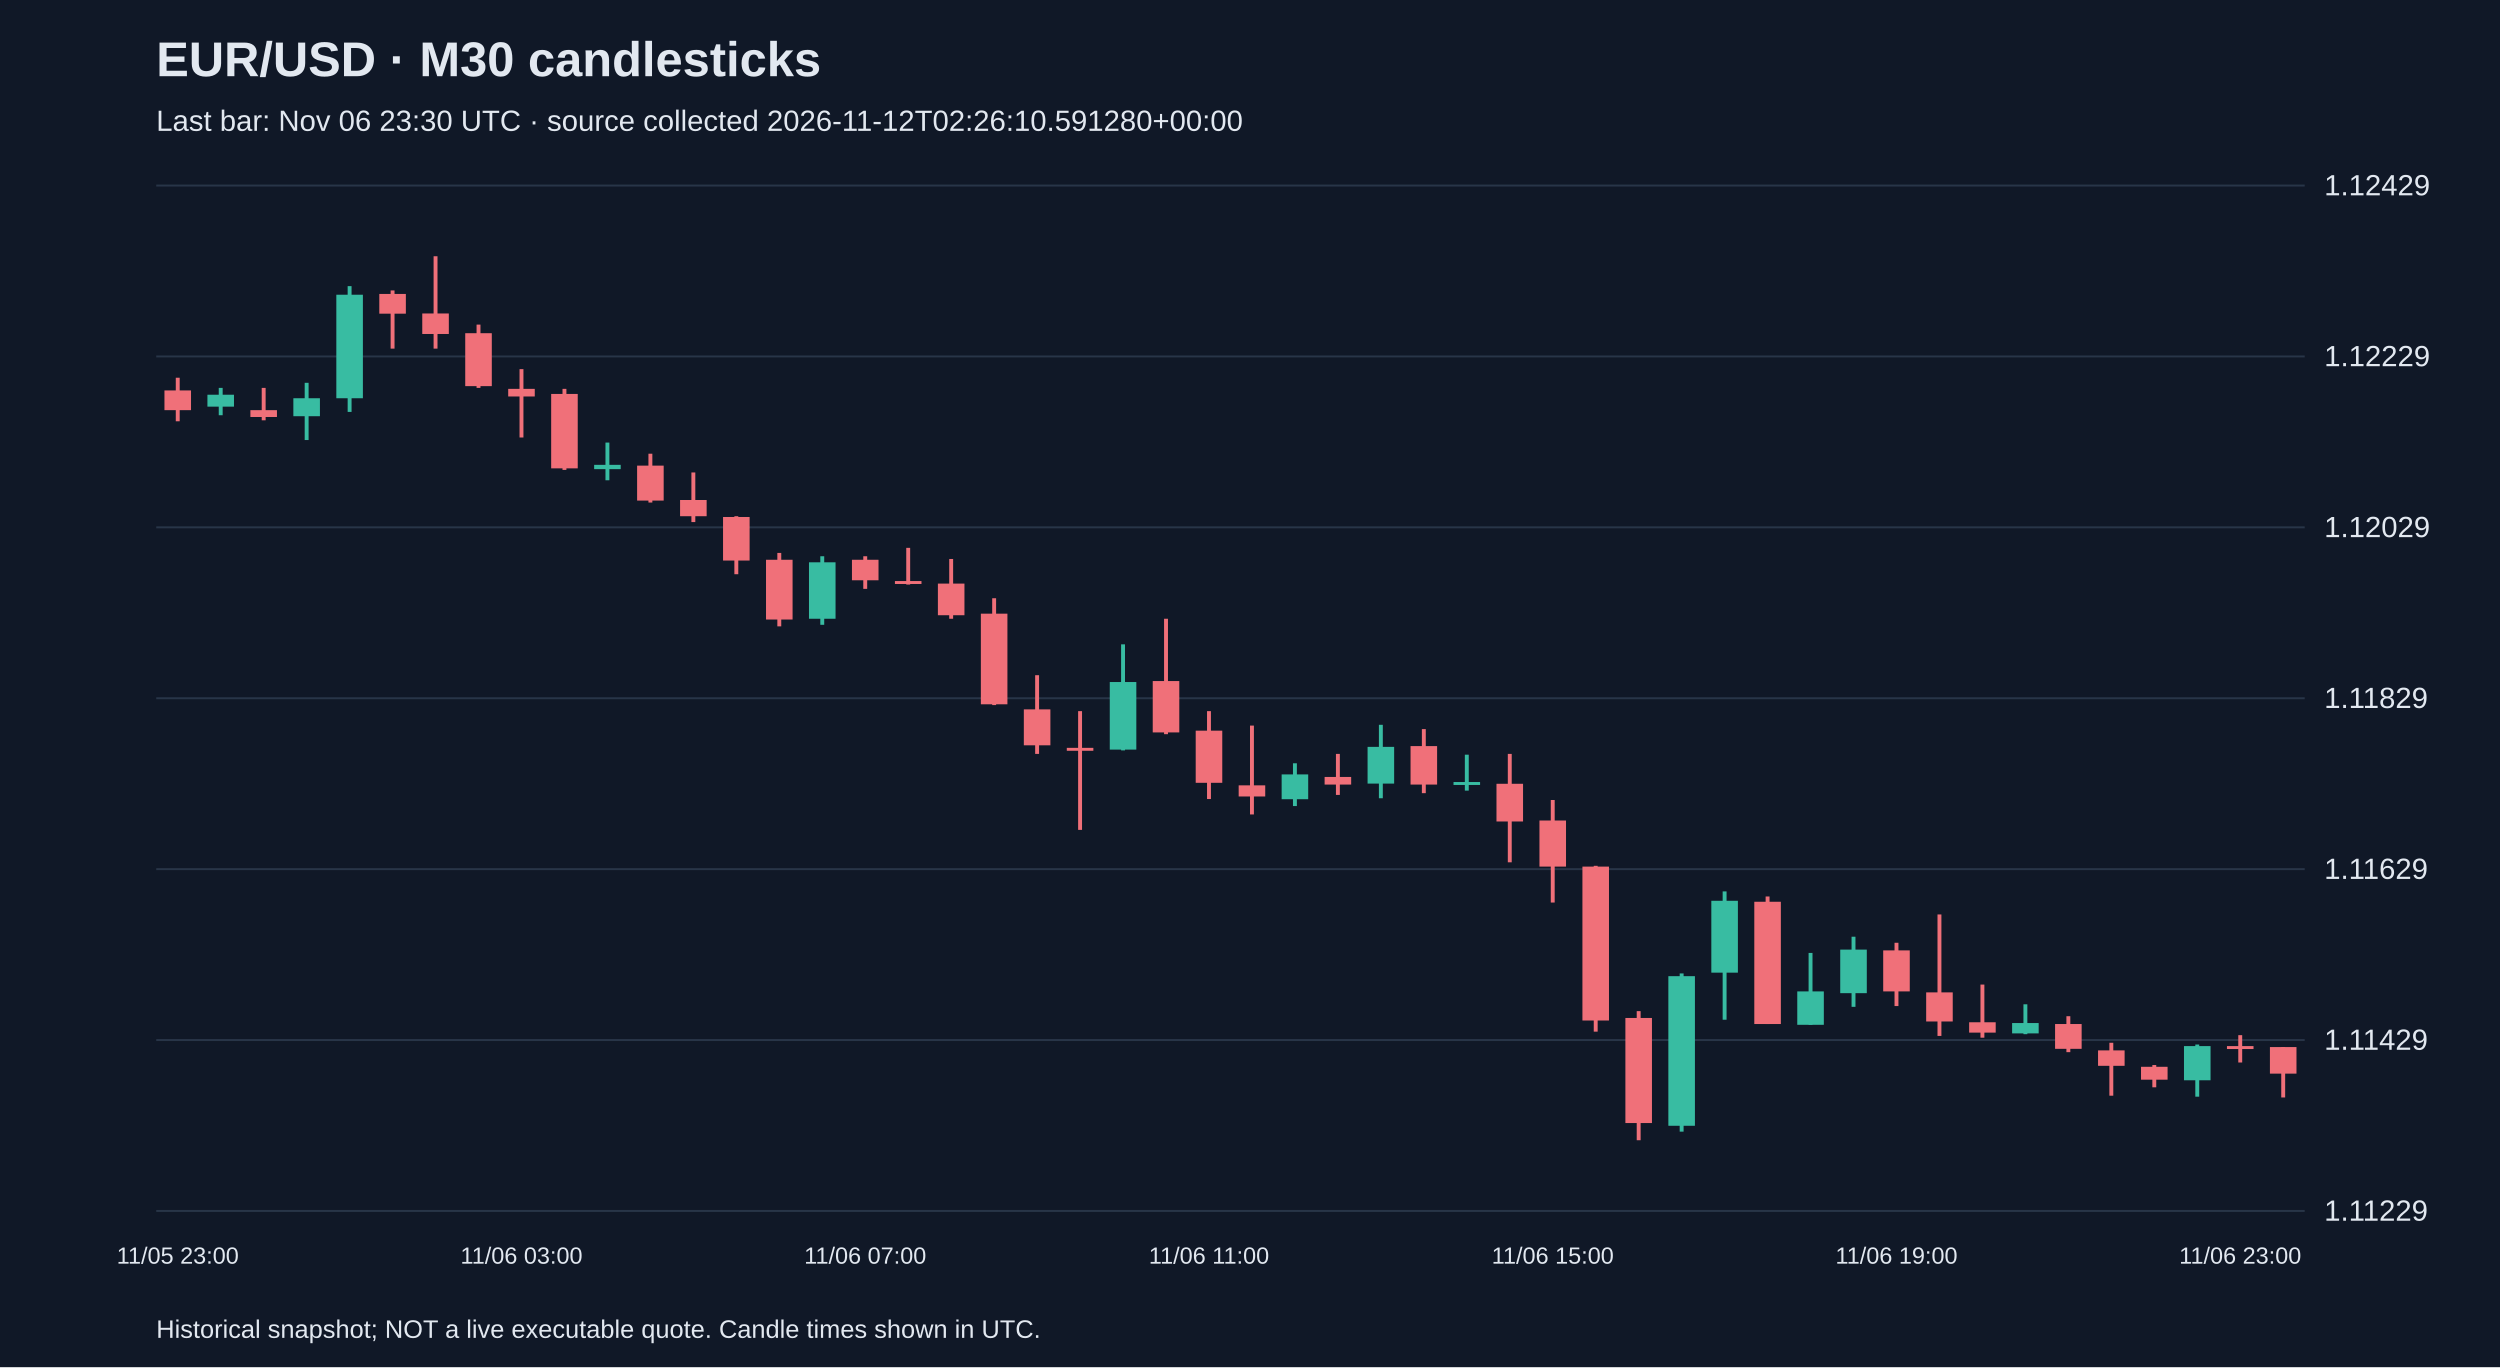
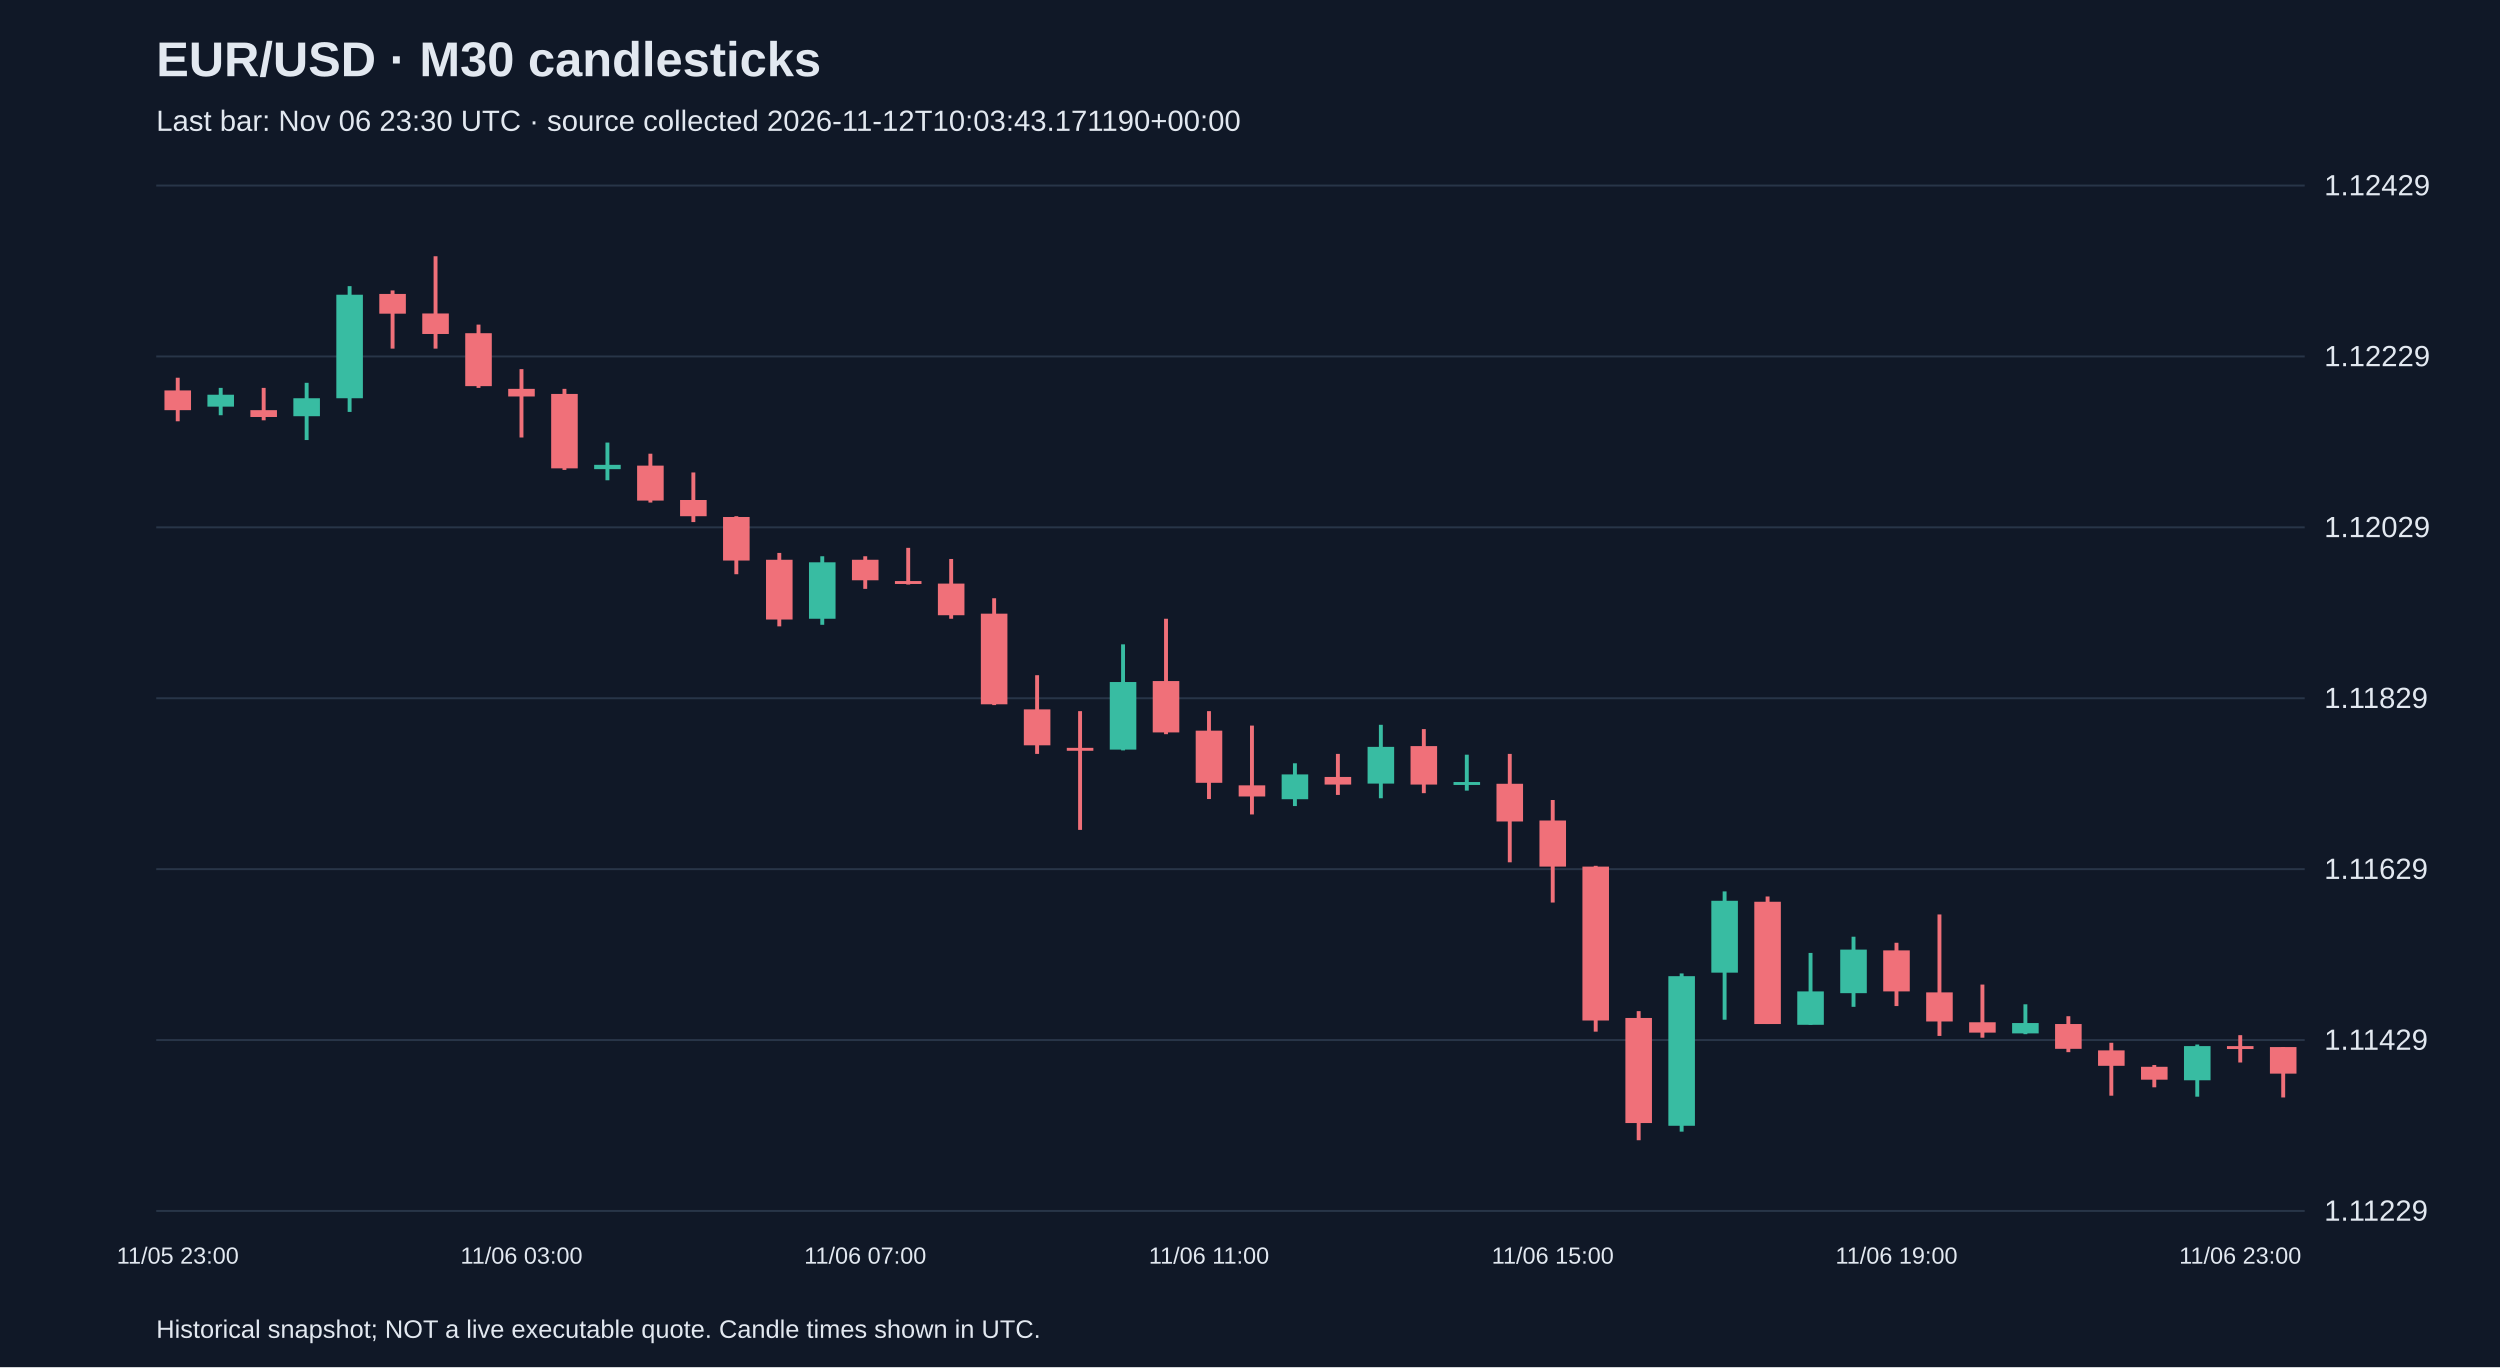
<svg xmlns="http://www.w3.org/2000/svg" viewBox="0 0 1280 700">
  <rect width="100%" height="100%" fill="#101827" />
  <style>text{font-family:Arial,sans-serif;fill:#e2e8f0}</style>
  <text x="80" y="39" font-size="25" font-weight="bold">EUR/USD · M30 candlesticks</text>
-   <text x="80" y="67" font-size="15" fill="#a6b1c5">Last bar: Nov 06 23:30 UTC · source collected 2026-11-12T02:26:10.591280+00:00</text>
+   <text x="80" y="67" font-size="15" fill="#a6b1c5">Last bar: Nov 06 23:30 UTC · source collected 2026-11-12T10:03:43.171190+00:00</text>
  <line x1="80" y1="620.0" x2="1180" y2="620.0" stroke="#283548" />
  <text x="1190" y="625.0" font-size="15">1.11229</text>
  <line x1="80" y1="532.5" x2="1180" y2="532.5" stroke="#283548" />
  <text x="1190" y="537.5" font-size="15">1.11429</text>
  <line x1="80" y1="445.0" x2="1180" y2="445.0" stroke="#283548" />
  <text x="1190" y="450.0" font-size="15">1.11629</text>
  <line x1="80" y1="357.5" x2="1180" y2="357.5" stroke="#283548" />
  <text x="1190" y="362.5" font-size="15">1.11829</text>
  <line x1="80" y1="270.0" x2="1180" y2="270.0" stroke="#283548" />
  <text x="1190" y="275.0" font-size="15">1.12029</text>
  <line x1="80" y1="182.5" x2="1180" y2="182.5" stroke="#283548" />
  <text x="1190" y="187.5" font-size="15">1.12229</text>
  <line x1="80" y1="95.0" x2="1180" y2="95.0" stroke="#283548" />
  <text x="1190" y="100.0" font-size="15">1.12429</text>
  <line x1="91.0" y1="193.4" x2="91.0" y2="215.7" stroke="#f07079" stroke-width="2" />
  <rect x="84.2" y="199.9" width="13.6" height="10.1" fill="#f07079" />
  <text x="91.0" y="647" text-anchor="middle" font-size="12">11/05 23:00</text>
  <line x1="113.0" y1="198.6" x2="113.0" y2="212.6" stroke="#38bca2" stroke-width="2" />
  <rect x="106.2" y="202.1" width="13.6" height="6.1" fill="#38bca2" />
  <line x1="135.0" y1="198.6" x2="135.0" y2="215.2" stroke="#f07079" stroke-width="2" />
  <rect x="128.2" y="210.0" width="13.6" height="3.5" fill="#f07079" />
  <line x1="157.0" y1="196.0" x2="157.0" y2="225.3" stroke="#38bca2" stroke-width="2" />
  <rect x="150.2" y="203.9" width="13.6" height="9.2" fill="#38bca2" />
  <line x1="179.0" y1="146.5" x2="179.0" y2="210.9" stroke="#38bca2" stroke-width="2" />
  <rect x="172.2" y="150.9" width="13.6" height="53.0" fill="#38bca2" />
  <line x1="201.0" y1="148.7" x2="201.0" y2="178.5" stroke="#f07079" stroke-width="2" />
  <rect x="194.2" y="150.5" width="13.6" height="10.1" fill="#f07079" />
  <line x1="223.0" y1="131.2" x2="223.0" y2="178.5" stroke="#f07079" stroke-width="2" />
  <rect x="216.2" y="160.5" width="13.6" height="10.5" fill="#f07079" />
  <line x1="245.0" y1="166.2" x2="245.0" y2="198.6" stroke="#f07079" stroke-width="2" />
  <rect x="238.2" y="170.6" width="13.6" height="27.1" fill="#f07079" />
  <line x1="267.0" y1="189.0" x2="267.0" y2="224.0" stroke="#f07079" stroke-width="2" />
  <rect x="260.2" y="199.1" width="13.6" height="3.9" fill="#f07079" />
  <text x="267.0" y="647" text-anchor="middle" font-size="12">11/06 03:00</text>
  <line x1="289.0" y1="199.1" x2="289.0" y2="240.6" stroke="#f07079" stroke-width="2" />
  <rect x="282.2" y="201.7" width="13.6" height="38.1" fill="#f07079" />
  <line x1="311.0" y1="226.6" x2="311.0" y2="245.9" stroke="#38bca2" stroke-width="2" />
  <rect x="304.2" y="238.0" width="13.6" height="2.2" fill="#38bca2" />
  <line x1="333.0" y1="232.3" x2="333.0" y2="257.3" stroke="#f07079" stroke-width="2" />
  <rect x="326.2" y="238.4" width="13.6" height="17.9" fill="#f07079" />
  <line x1="355.0" y1="241.9" x2="355.0" y2="267.3" stroke="#f07079" stroke-width="2" />
  <rect x="348.2" y="256.0" width="13.6" height="8.3" fill="#f07079" />
  <line x1="377.0" y1="264.3" x2="377.0" y2="294.0" stroke="#f07079" stroke-width="2" />
  <rect x="370.2" y="264.7" width="13.6" height="22.3" fill="#f07079" />
  <line x1="399.0" y1="283.1" x2="399.0" y2="320.7" stroke="#f07079" stroke-width="2" />
  <rect x="392.2" y="286.6" width="13.6" height="30.6" fill="#f07079" />
  <line x1="421.0" y1="284.8" x2="421.0" y2="319.9" stroke="#38bca2" stroke-width="2" />
  <rect x="414.2" y="287.9" width="13.6" height="28.9" fill="#38bca2" />
  <line x1="443.0" y1="284.8" x2="443.0" y2="301.5" stroke="#f07079" stroke-width="2" />
  <rect x="436.2" y="286.6" width="13.6" height="10.5" fill="#f07079" />
  <text x="443.0" y="647" text-anchor="middle" font-size="12">11/06 07:00</text>
  <line x1="465.0" y1="280.5" x2="465.0" y2="299.3" stroke="#f07079" stroke-width="2" />
  <rect x="458.2" y="297.5" width="13.6" height="1.5" fill="#f07079" />
  <line x1="487.0" y1="286.2" x2="487.0" y2="316.8" stroke="#f07079" stroke-width="2" />
  <rect x="480.2" y="298.8" width="13.6" height="16.2" fill="#f07079" />
  <line x1="509.0" y1="306.3" x2="509.0" y2="361.0" stroke="#f07079" stroke-width="2" />
  <rect x="502.2" y="314.2" width="13.6" height="46.4" fill="#f07079" />
  <line x1="531.0" y1="345.7" x2="531.0" y2="386.0" stroke="#f07079" stroke-width="2" />
  <rect x="524.2" y="363.2" width="13.6" height="18.4" fill="#f07079" />
  <line x1="553.0" y1="364.1" x2="553.0" y2="424.9" stroke="#f07079" stroke-width="2" />
  <rect x="546.2" y="382.9" width="13.6" height="1.5" fill="#f07079" />
  <line x1="575.0" y1="329.9" x2="575.0" y2="384.2" stroke="#38bca2" stroke-width="2" />
  <rect x="568.2" y="349.2" width="13.6" height="34.6" fill="#38bca2" />
  <line x1="597.0" y1="316.8" x2="597.0" y2="375.9" stroke="#f07079" stroke-width="2" />
  <rect x="590.2" y="348.7" width="13.6" height="26.3" fill="#f07079" />
  <line x1="619.0" y1="364.1" x2="619.0" y2="409.1" stroke="#f07079" stroke-width="2" />
  <rect x="612.2" y="374.1" width="13.6" height="26.7" fill="#f07079" />
  <text x="619.0" y="647" text-anchor="middle" font-size="12">11/06 11:00</text>
  <line x1="641.0" y1="371.5" x2="641.0" y2="417.0" stroke="#f07079" stroke-width="2" />
  <rect x="634.2" y="402.1" width="13.6" height="5.7" fill="#f07079" />
  <line x1="663.0" y1="390.8" x2="663.0" y2="412.7" stroke="#38bca2" stroke-width="2" />
  <rect x="656.2" y="396.5" width="13.6" height="12.7" fill="#38bca2" />
  <line x1="685.0" y1="386.0" x2="685.0" y2="407.0" stroke="#f07079" stroke-width="2" />
  <rect x="678.2" y="397.8" width="13.6" height="3.9" fill="#f07079" />
  <line x1="707.0" y1="371.1" x2="707.0" y2="408.7" stroke="#38bca2" stroke-width="2" />
  <rect x="700.2" y="382.4" width="13.6" height="18.8" fill="#38bca2" />
  <line x1="729.0" y1="373.3" x2="729.0" y2="406.1" stroke="#f07079" stroke-width="2" />
  <rect x="722.2" y="382.0" width="13.6" height="19.7" fill="#f07079" />
  <line x1="751.0" y1="386.4" x2="751.0" y2="404.8" stroke="#38bca2" stroke-width="2" />
  <rect x="744.2" y="400.4" width="13.6" height="1.5" fill="#38bca2" />
  <line x1="773.0" y1="386.0" x2="773.0" y2="441.5" stroke="#f07079" stroke-width="2" />
  <rect x="766.2" y="401.3" width="13.6" height="19.3" fill="#f07079" />
  <line x1="795.0" y1="409.6" x2="795.0" y2="462.1" stroke="#f07079" stroke-width="2" />
  <rect x="788.2" y="420.1" width="13.6" height="23.6" fill="#f07079" />
  <text x="795.0" y="647" text-anchor="middle" font-size="12">11/06 15:00</text>
  <line x1="817.0" y1="443.3" x2="817.0" y2="528.2" stroke="#f07079" stroke-width="2" />
  <rect x="810.2" y="443.7" width="13.6" height="78.8" fill="#f07079" />
  <line x1="839.0" y1="517.7" x2="839.0" y2="583.8" stroke="#f07079" stroke-width="2" />
  <rect x="832.2" y="521.2" width="13.6" height="53.8" fill="#f07079" />
  <line x1="861.0" y1="498.4" x2="861.0" y2="579.4" stroke="#38bca2" stroke-width="2" />
  <rect x="854.2" y="499.8" width="13.6" height="76.6" fill="#38bca2" />
  <line x1="883.0" y1="456.4" x2="883.0" y2="522.1" stroke="#38bca2" stroke-width="2" />
  <rect x="876.2" y="461.2" width="13.6" height="36.8" fill="#38bca2" />
  <line x1="905.0" y1="459.0" x2="905.0" y2="524.3" stroke="#f07079" stroke-width="2" />
  <rect x="898.2" y="461.7" width="13.6" height="62.6" fill="#f07079" />
  <line x1="927.0" y1="487.9" x2="927.0" y2="524.7" stroke="#38bca2" stroke-width="2" />
  <rect x="920.2" y="507.6" width="13.6" height="17.1" fill="#38bca2" />
  <line x1="949.0" y1="479.6" x2="949.0" y2="515.5" stroke="#38bca2" stroke-width="2" />
  <rect x="942.2" y="486.2" width="13.6" height="22.3" fill="#38bca2" />
  <line x1="971.0" y1="482.7" x2="971.0" y2="515.1" stroke="#f07079" stroke-width="2" />
  <rect x="964.2" y="486.6" width="13.6" height="21.0" fill="#f07079" />
  <text x="971.0" y="647" text-anchor="middle" font-size="12">11/06 19:00</text>
  <line x1="993.0" y1="468.2" x2="993.0" y2="530.4" stroke="#f07079" stroke-width="2" />
  <rect x="986.2" y="508.1" width="13.6" height="14.9" fill="#f07079" />
  <line x1="1015.0" y1="504.1" x2="1015.0" y2="531.3" stroke="#f07079" stroke-width="2" />
  <rect x="1008.2" y="523.4" width="13.6" height="5.3" fill="#f07079" />
  <line x1="1037.0" y1="514.2" x2="1037.0" y2="529.5" stroke="#38bca2" stroke-width="2" />
  <rect x="1030.2" y="523.8" width="13.6" height="5.3" fill="#38bca2" />
  <line x1="1059.0" y1="520.3" x2="1059.0" y2="538.7" stroke="#f07079" stroke-width="2" />
  <rect x="1052.2" y="524.3" width="13.6" height="12.7" fill="#f07079" />
  <line x1="1081.0" y1="533.9" x2="1081.0" y2="561.0" stroke="#f07079" stroke-width="2" />
  <rect x="1074.2" y="537.8" width="13.6" height="7.9" fill="#f07079" />
  <line x1="1103.0" y1="545.3" x2="1103.0" y2="556.7" stroke="#f07079" stroke-width="2" />
  <rect x="1096.2" y="546.2" width="13.6" height="6.6" fill="#f07079" />
  <line x1="1125.0" y1="534.8" x2="1125.0" y2="561.5" stroke="#38bca2" stroke-width="2" />
  <rect x="1118.2" y="535.6" width="13.6" height="17.5" fill="#38bca2" />
  <line x1="1147.0" y1="530.0" x2="1147.0" y2="544.0" stroke="#f07079" stroke-width="2" />
  <rect x="1140.2" y="535.6" width="13.6" height="1.5" fill="#f07079" />
  <text x="1147.0" y="647" text-anchor="middle" font-size="12">11/06 23:00</text>
  <line x1="1169.0" y1="536.1" x2="1169.0" y2="561.9" stroke="#f07079" stroke-width="2" />
  <rect x="1162.2" y="536.1" width="13.6" height="13.6" fill="#f07079" />
  <text x="80" y="685" font-size="13">Historical snapshot; NOT a live executable quote. Candle times shown in UTC.</text>
</svg>
